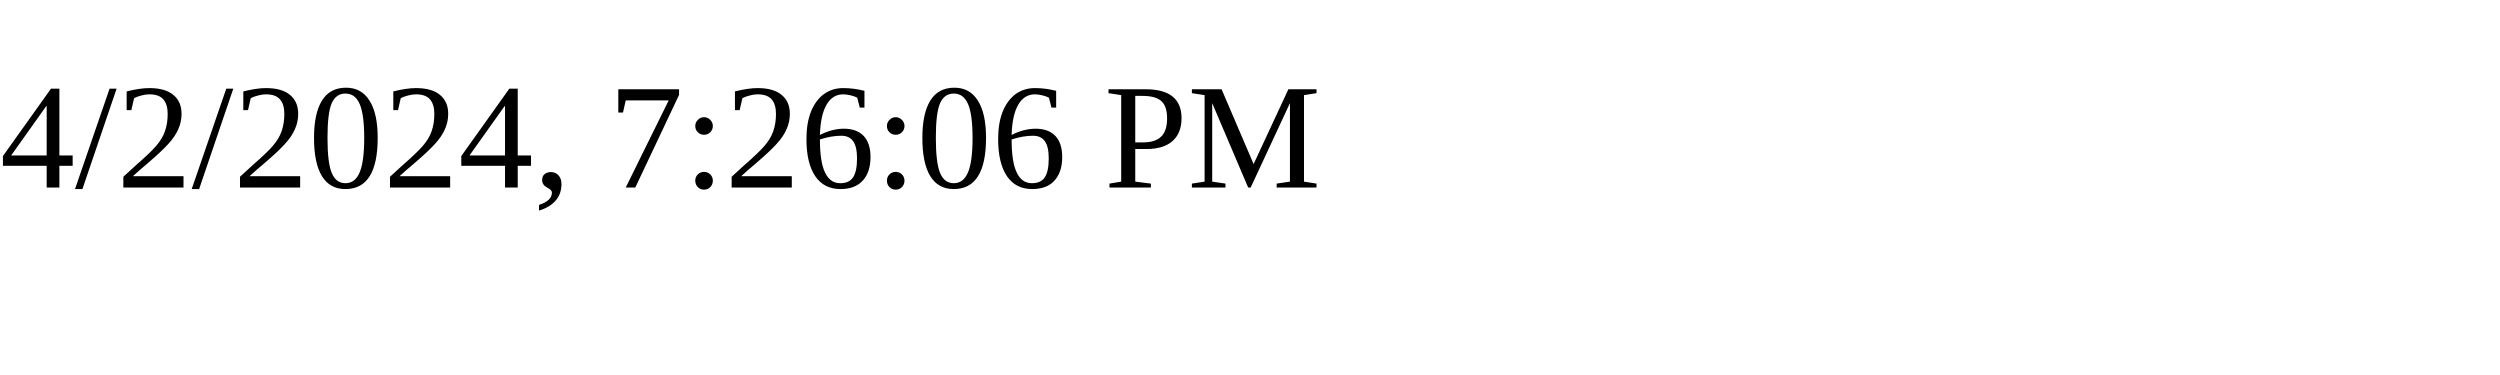
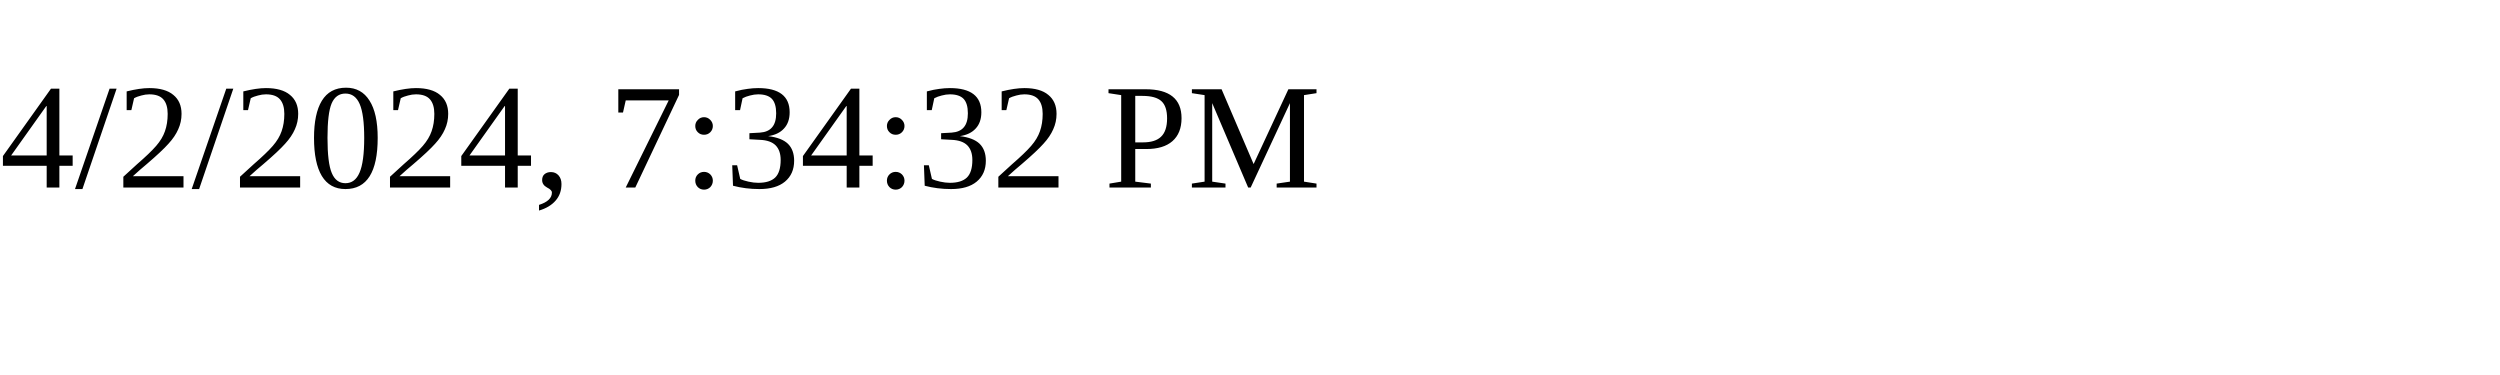
<svg xmlns="http://www.w3.org/2000/svg" height="30" width="200">
-   <text x="0" y="15">4/2/2024, 7:26:06 PM</text>
+   <text x="0" y="15">4/2/2024, 7:34:32 PM</text>
</svg>
